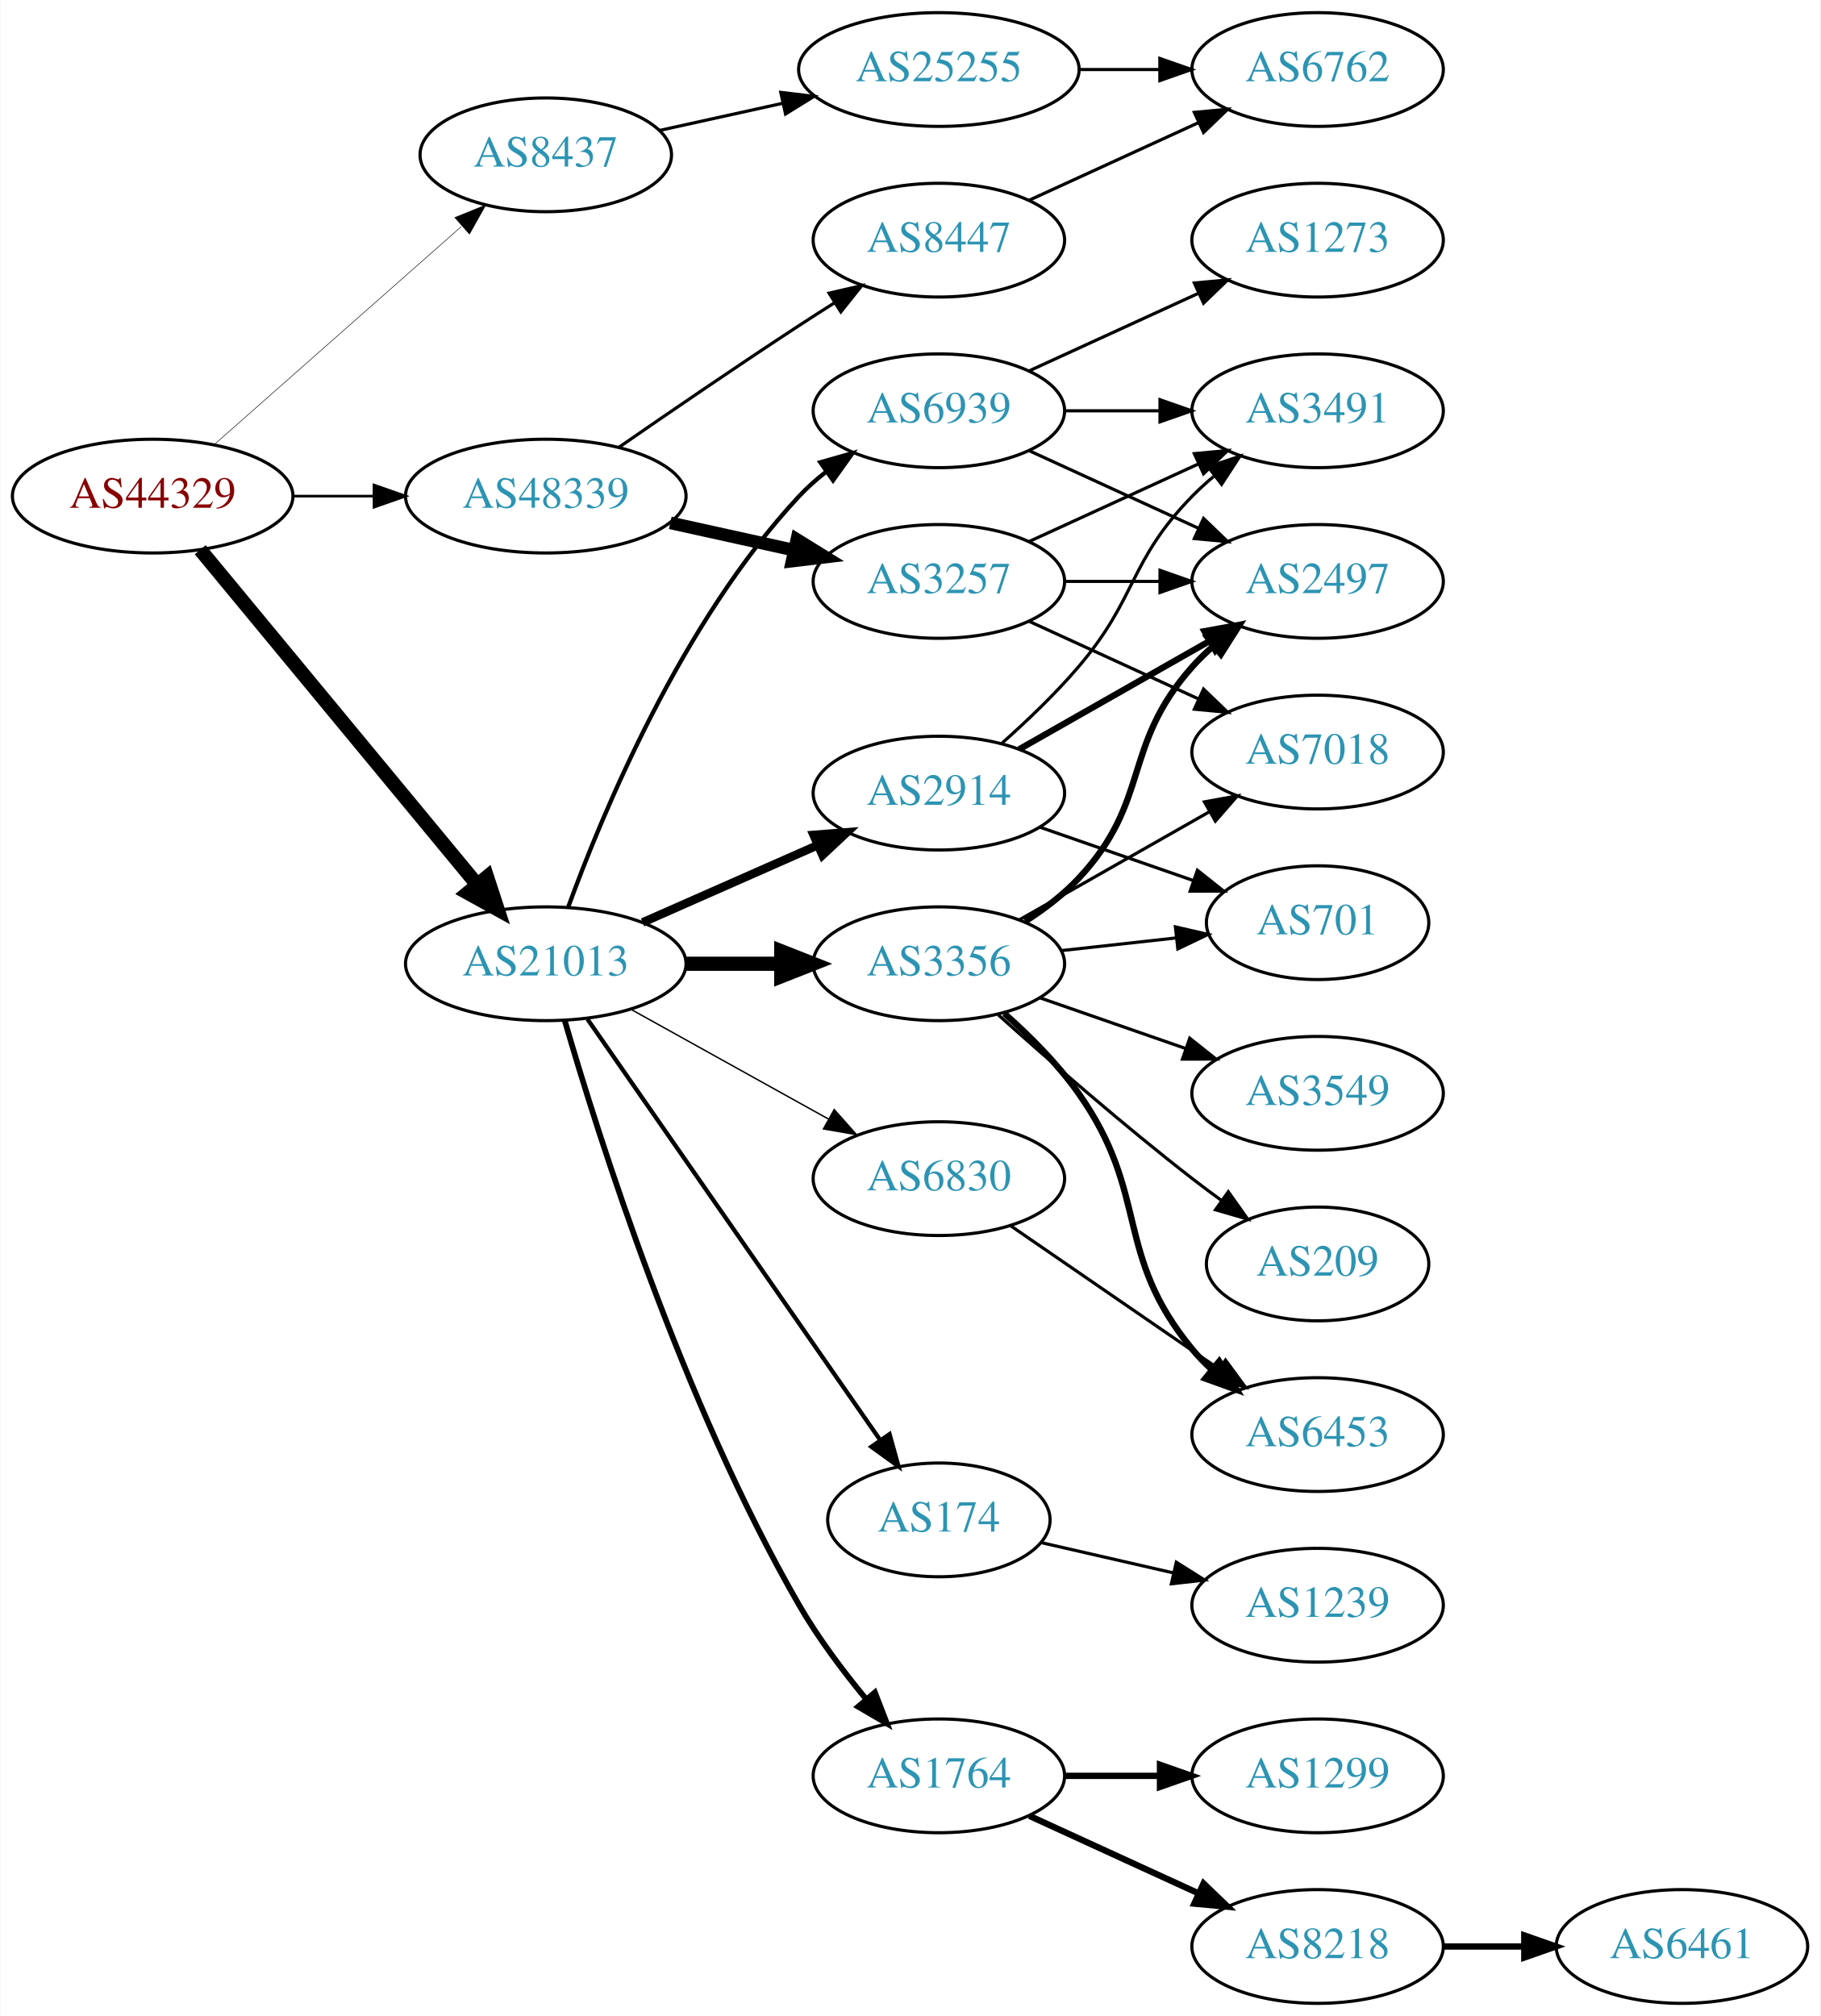
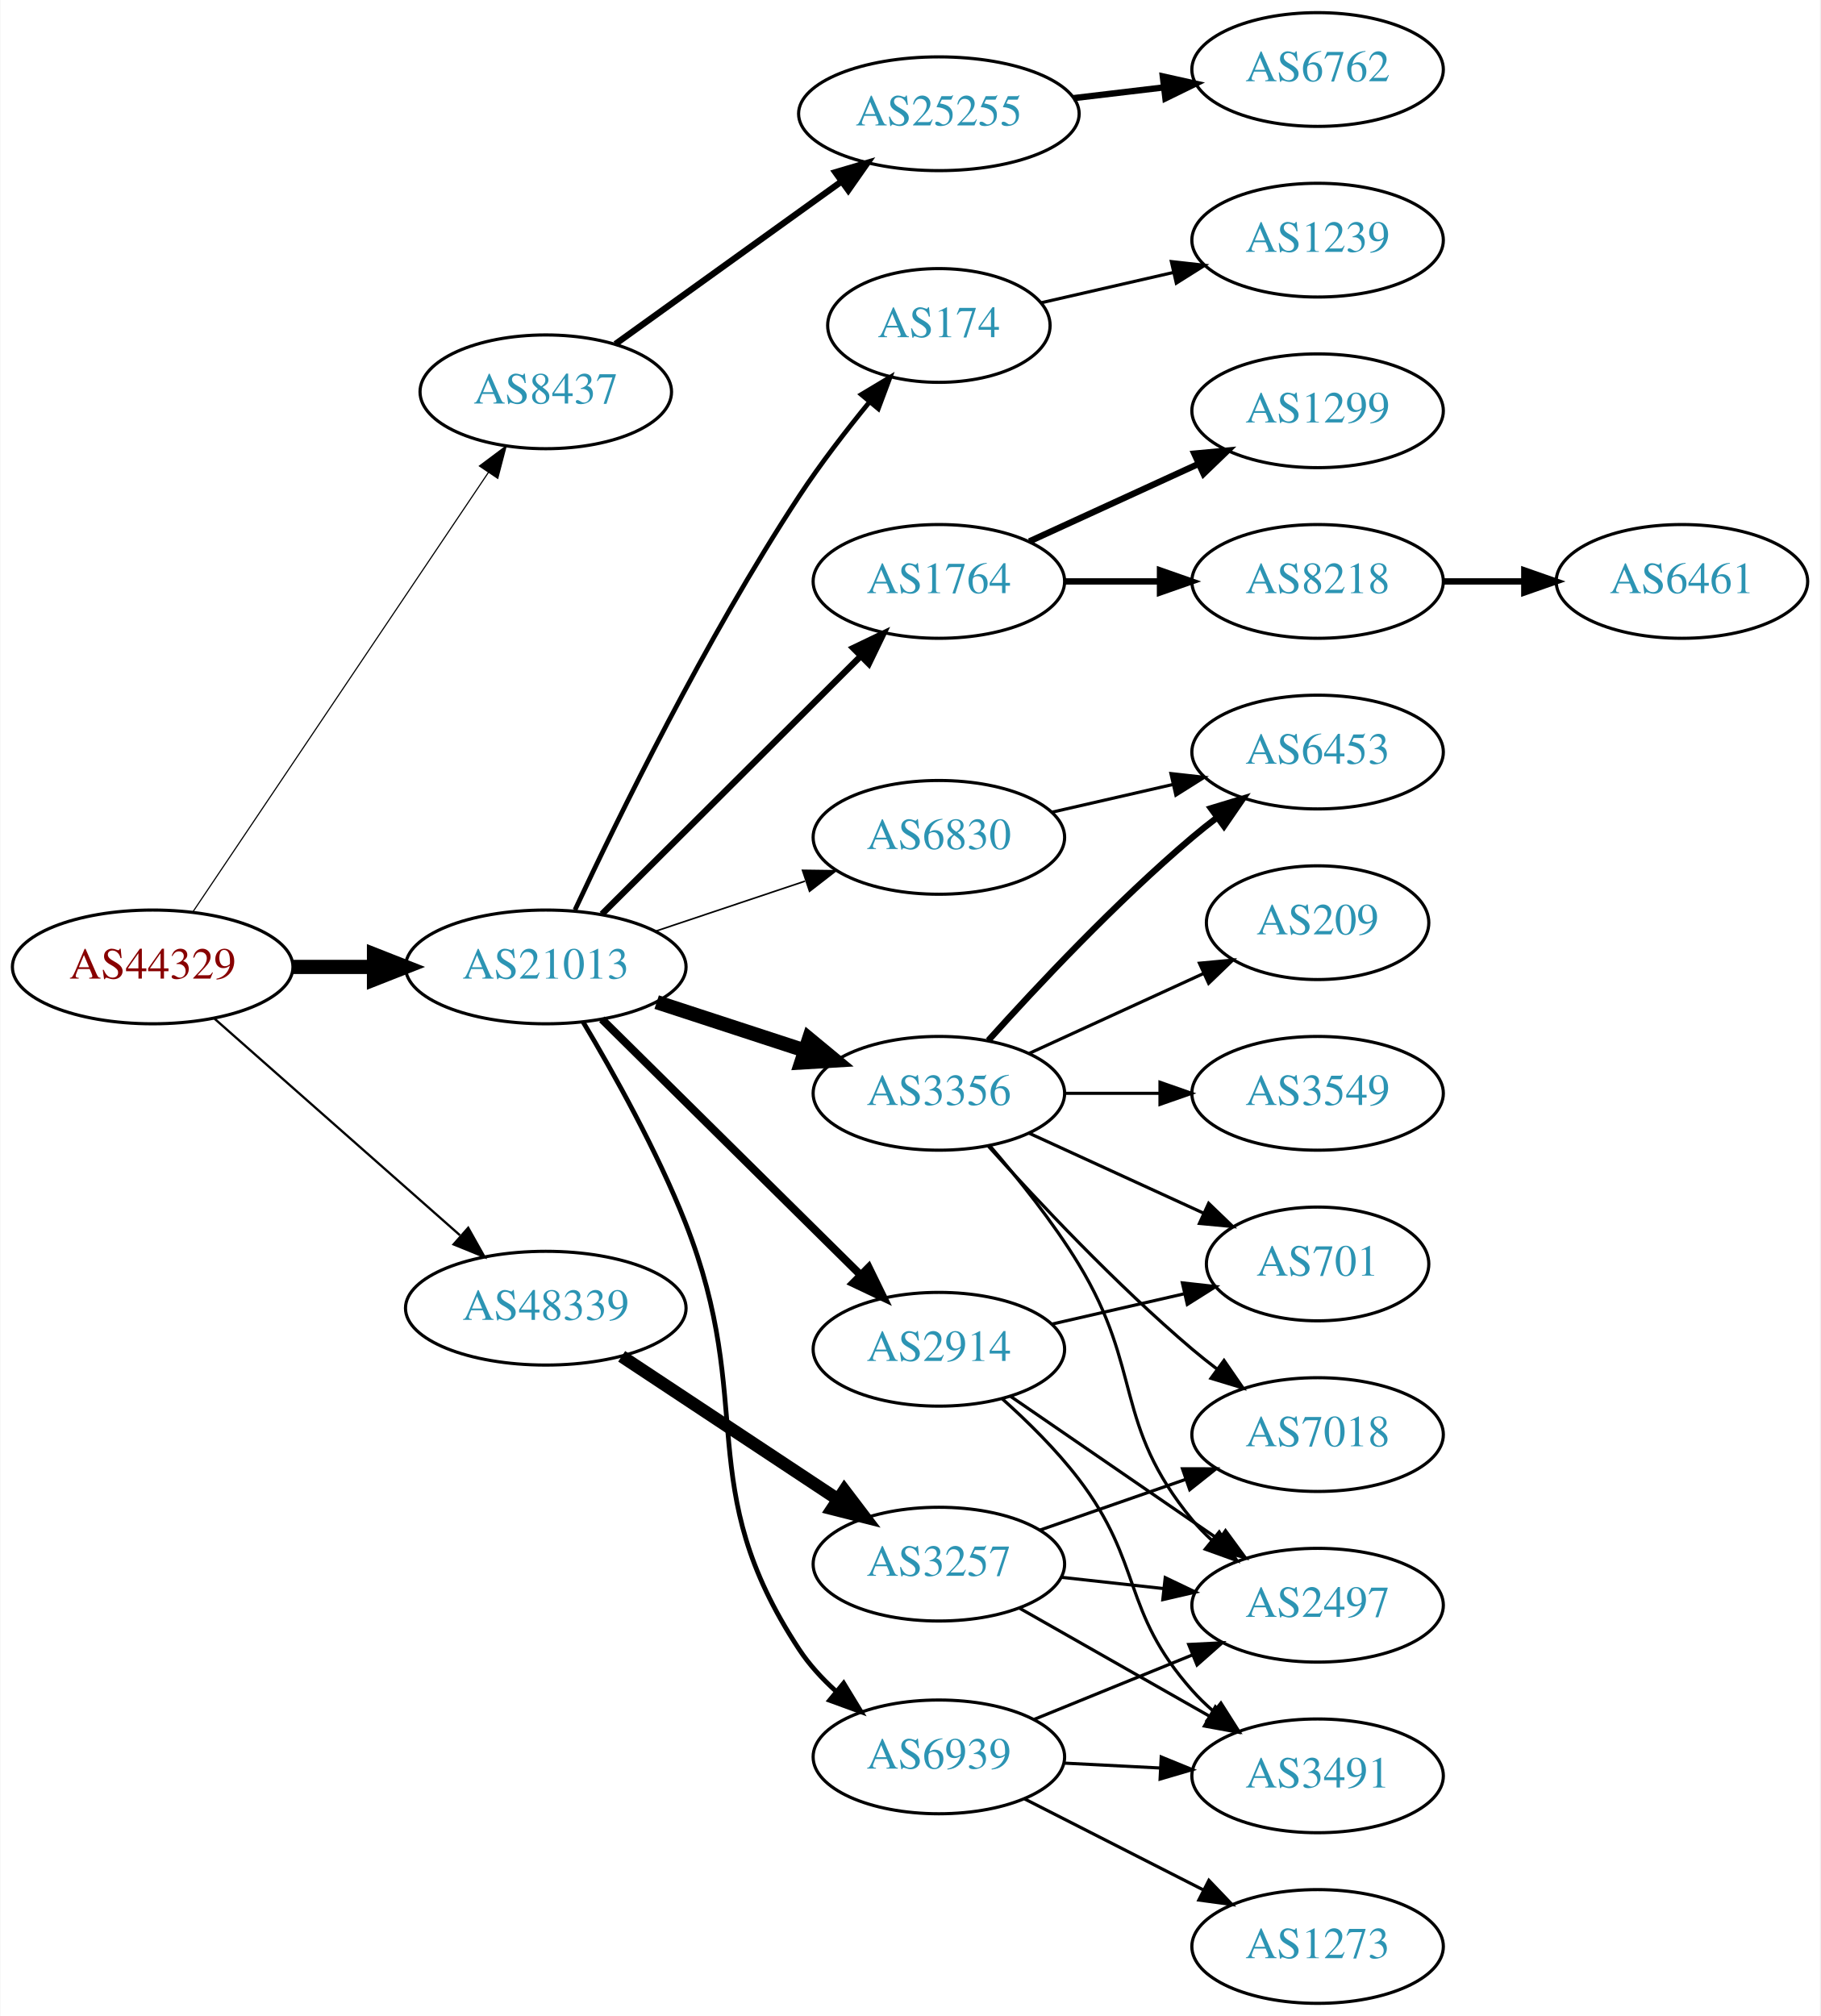
<svg xmlns="http://www.w3.org/2000/svg" xmlns:xlink="http://www.w3.org/1999/xlink" width="576pt" height="638pt" viewBox="0.00 0.00 575.76 638.00">
  <g id="graph0" class="graph" transform="scale(1 1) rotate(0) translate(4 634)">
    <polygon fill="white" stroke="none" points="-4,4 -4,-634 571.762,-634 571.762,4 -4,4" />
    <g id="node1" class="node">
      <g id="a_node1">
        <a xlink:href="/asn/44329" xlink:title="AS44329 ~ NTS Netzwerk Telekom Service AG [AT]">
-           <ellipse fill="#ffffff" stroke="black" cx="44.196" cy="-477" rx="44.393" ry="18" />
-           <text text-anchor="middle" x="44.196" y="-473.3" font-family="Times,serif" font-size="14.00" fill="#880000">AS44329</text>
+           <ellipse fill="#ffffff" stroke="black" cx="44.196" cy="-328" rx="44.393" ry="18" />
+           <text text-anchor="middle" x="44.196" y="-324.3" font-family="Times,serif" font-size="14.00" fill="#880000">AS44329</text>
        </a>
      </g>
    </g>
    <g id="node2" class="node">
      <g id="a_node2">
        <a xlink:href="/asn/8437" xlink:title="AS8437 ~ Hutchison Drei Austria GmbH [AT]">
-           <ellipse fill="#ffffff" stroke="black" cx="168.588" cy="-585" rx="39.794" ry="18" />
-           <text text-anchor="middle" x="168.588" y="-581.3" font-family="Times,serif" font-size="14.00" fill="#2c94b3">AS8437</text>
+           <ellipse fill="#ffffff" stroke="black" cx="168.588" cy="-510" rx="39.794" ry="18" />
+           <text text-anchor="middle" x="168.588" y="-506.3" font-family="Times,serif" font-size="14.00" fill="#2c94b3">AS8437</text>
        </a>
      </g>
    </g>
    <g id="edge1" class="edge">
-       <path fill="none" stroke="black" stroke-width="0.167" d="M63.785,-493.403C84.602,-511.772 118.478,-541.665 141.838,-562.278" />
-       <polygon fill="black" stroke="black" stroke-width="0.167" points="139.809,-565.156 149.623,-569.148 144.441,-559.907 139.809,-565.156" />
+       <path fill="none" stroke="black" stroke-width="0.36" d="M56.932,-345.451C78.645,-377.739 125.171,-446.925 150.427,-484.48" />
+       <polygon fill="black" stroke="black" stroke-width="0.36" points="147.582,-486.523 156.067,-492.868 153.391,-482.616 147.582,-486.523" />
    </g>
    <g id="node3" class="node">
      <g id="a_node3">
        <a xlink:href="/asn/21013" xlink:title="AS21013 ~ Wels, AT [AT]">
-           <ellipse fill="#ffffff" stroke="black" cx="168.588" cy="-329" rx="44.393" ry="18" />
-           <text text-anchor="middle" x="168.588" y="-325.3" font-family="Times,serif" font-size="14.00" fill="#2c94b3">AS21013</text>
+           <ellipse fill="#ffffff" stroke="black" cx="168.588" cy="-328" rx="44.393" ry="18" />
+           <text text-anchor="middle" x="168.588" y="-324.3" font-family="Times,serif" font-size="14.00" fill="#2c94b3">AS21013</text>
        </a>
      </g>
    </g>
    <g id="edge2" class="edge">
-       <path fill="none" stroke="black" stroke-width="4.5" d="M59.236,-460.023C80.701,-434.066 121.807,-384.36 146.756,-354.191" />
-       <polygon fill="black" stroke="black" stroke-width="4.5" points="149.996,-356.451 153.335,-346.235 143.928,-351.432 149.996,-356.451" />
+       <path fill="none" stroke="black" stroke-width="4.5" d="M88.692,-328C96.898,-328 105.569,-328 114.041,-328" />
+       <polygon fill="black" stroke="black" stroke-width="4.5" points="114.233,-331.938 124.233,-328 114.233,-324.063 114.233,-331.938" />
    </g>
    <g id="node4" class="node">
      <g id="a_node4">
        <a xlink:href="/asn/48339" xlink:title="AS48339 ~ Raiffeisen Rechenzentrum GmbH [AT]">
-           <ellipse fill="#ffffff" stroke="black" cx="168.588" cy="-477" rx="44.393" ry="18" />
-           <text text-anchor="middle" x="168.588" y="-473.3" font-family="Times,serif" font-size="14.00" fill="#2c94b3">AS48339</text>
+           <ellipse fill="#ffffff" stroke="black" cx="168.588" cy="-220" rx="44.393" ry="18" />
+           <text text-anchor="middle" x="168.588" y="-216.3" font-family="Times,serif" font-size="14.00" fill="#2c94b3">AS48339</text>
        </a>
      </g>
    </g>
    <g id="edge3" class="edge">
-       <path fill="none" stroke="black" stroke-width="0.833" d="M88.692,-477C96.898,-477 105.569,-477 114.041,-477" />
-       <polygon fill="black" stroke="black" stroke-width="0.833" points="114.233,-480.5 124.233,-477 114.233,-473.5 114.233,-480.5" />
+       <path fill="none" stroke="black" stroke-width="0.72" d="M63.785,-311.597C84.482,-293.333 118.089,-263.678 141.434,-243.079" />
+       <polygon fill="black" stroke="black" stroke-width="0.72" points="144.043,-245.444 149.226,-236.203 139.412,-240.195 144.043,-245.444" />
    </g>
    <g id="node5" class="node">
      <g id="a_node5">
        <a xlink:href="/asn/25255" xlink:title="AS25255 ~ ==&gt; TELE2 AUSTRIA &lt;== [AT]">
-           <ellipse fill="#ffffff" stroke="black" cx="292.98" cy="-612" rx="44.393" ry="18" />
-           <text text-anchor="middle" x="292.98" y="-608.3" font-family="Times,serif" font-size="14.00" fill="#2c94b3">AS25255</text>
+           <ellipse fill="#ffffff" stroke="black" cx="292.98" cy="-598" rx="44.393" ry="18" />
+           <text text-anchor="middle" x="292.98" y="-594.3" font-family="Times,serif" font-size="14.00" fill="#2c94b3">AS25255</text>
        </a>
      </g>
    </g>
    <g id="edge4" class="edge">
-       <path fill="none" stroke="black" d="M204.661,-592.737C216.7,-595.393 230.4,-598.415 243.321,-601.266" />
-       <polygon fill="black" stroke="black" points="242.951,-604.768 253.47,-603.505 244.459,-597.932 242.951,-604.768" />
+       <path fill="none" stroke="black" stroke-width="2" d="M190.628,-525.128C210.298,-539.271 239.878,-560.539 262.013,-576.453" />
+       <polygon fill="black" stroke="black" stroke-width="2" points="260.231,-579.483 270.393,-582.479 264.317,-573.799 260.231,-579.483" />
    </g>
    <g id="node7" class="node">
      <g id="a_node7">
-         <a xlink:href="/asn/1764" xlink:title="AS1764 ~ NEXTLAYER-AS [AT]">
-           <ellipse fill="#ffffff" stroke="black" cx="292.98" cy="-72" rx="39.794" ry="18" />
-           <text text-anchor="middle" x="292.98" y="-68.3" font-family="Times,serif" font-size="14.00" fill="#2c94b3">AS1764</text>
+         <a xlink:href="/asn/3356" xlink:title="AS3356 ~ Level 3 Parent, LLC [US]">
+           <ellipse fill="#ffffff" stroke="black" cx="292.98" cy="-288" rx="39.794" ry="18" />
+           <text text-anchor="middle" x="292.98" y="-284.3" font-family="Times,serif" font-size="14.00" fill="#2c94b3">AS3356</text>
        </a>
      </g>
    </g>
    <g id="edge6" class="edge">
-       <path fill="none" stroke="black" stroke-width="1.8" d="M174.574,-311.079C185.127,-274.667 211.822,-190.059 248.784,-126 254.756,-115.65 262.614,-105.186 269.988,-96.26" />
-       <polygon fill="black" stroke="black" stroke-width="1.8" points="272.74,-98.427 276.557,-88.543 267.41,-93.889 272.74,-98.427" />
+       <path fill="none" stroke="black" stroke-width="4.5" d="M203.681,-316.858C218.187,-312.117 235.239,-306.544 250.469,-301.567" />
+       <polygon fill="black" stroke="black" stroke-width="4.5" points="251.888,-305.245 260.17,-298.396 249.442,-297.76 251.888,-305.245" />
    </g>
    <g id="node8" class="node">
      <g id="a_node8">
-         <a xlink:href="/asn/3356" xlink:title="AS3356 ~ Level 3 Parent, LLC [US]">
-           <ellipse fill="#ffffff" stroke="black" cx="292.98" cy="-329" rx="39.794" ry="18" />
-           <text text-anchor="middle" x="292.98" y="-325.3" font-family="Times,serif" font-size="14.00" fill="#2c94b3">AS3356</text>
+         <a xlink:href="/asn/174" xlink:title="AS174 ~ Cogent Communications [US]">
+           <ellipse fill="#ffffff" stroke="black" cx="292.98" cy="-531" rx="35.194" ry="18" />
+           <text text-anchor="middle" x="292.98" y="-527.3" font-family="Times,serif" font-size="14.00" fill="#2c94b3">AS174</text>
        </a>
      </g>
    </g>
    <g id="edge7" class="edge">
-       <path fill="none" stroke="black" stroke-width="4.5" d="M213.084,-329C222.773,-329 233.11,-329 243.002,-329" />
-       <polygon fill="black" stroke="black" stroke-width="4.5" points="243.105,-332.938 253.105,-329 243.105,-325.063 243.105,-332.938" />
+       <path fill="none" stroke="black" stroke-width="1.5" d="M177.831,-346.041C191.214,-374.691 219.171,-431.96 248.784,-477 255.45,-487.138 263.585,-497.687 270.99,-506.743" />
+       <polygon fill="black" stroke="black" stroke-width="1.5" points="268.433,-509.142 277.522,-514.585 273.811,-504.662 268.433,-509.142" />
    </g>
    <g id="node9" class="node">
      <g id="a_node9">
-         <a xlink:href="/asn/174" xlink:title="AS174 ~ Cogent Communications [US]">
-           <ellipse fill="#ffffff" stroke="black" cx="292.98" cy="-153" rx="35.194" ry="18" />
-           <text text-anchor="middle" x="292.98" y="-149.3" font-family="Times,serif" font-size="14.00" fill="#2c94b3">AS174</text>
+         <a xlink:href="/asn/6830" xlink:title="AS6830 ~ LibertyGlobal [AT]">
+           <ellipse fill="#ffffff" stroke="black" cx="292.98" cy="-369" rx="39.794" ry="18" />
+           <text text-anchor="middle" x="292.98" y="-365.3" font-family="Times,serif" font-size="14.00" fill="#2c94b3">AS6830</text>
        </a>
      </g>
    </g>
    <g id="edge8" class="edge">
-       <path fill="none" stroke="black" stroke-width="1.35" d="M181.771,-311.481C203.51,-280.221 249.062,-214.716 274.265,-178.475" />
-       <polygon fill="black" stroke="black" stroke-width="1.35" points="277.371,-180.139 280.207,-169.931 271.624,-176.142 277.371,-180.139" />
+       <path fill="none" stroke="black" stroke-width="0.5" d="M203.356,-339.312C217.983,-344.212 235.246,-349.994 250.631,-355.148" />
+       <polygon fill="black" stroke="black" stroke-width="0.5" points="249.83,-358.571 260.424,-358.429 252.054,-351.934 249.83,-358.571" />
    </g>
    <g id="node10" class="node">
      <g id="a_node10">
        <a xlink:href="/asn/2914" xlink:title="AS2914 ~ NTT America, Inc. [US]">
-           <ellipse fill="#ffffff" stroke="black" cx="292.98" cy="-383" rx="39.794" ry="18" />
-           <text text-anchor="middle" x="292.98" y="-379.3" font-family="Times,serif" font-size="14.00" fill="#2c94b3">AS2914</text>
+           <ellipse fill="#ffffff" stroke="black" cx="292.98" cy="-207" rx="39.794" ry="18" />
+           <text text-anchor="middle" x="292.98" y="-203.3" font-family="Times,serif" font-size="14.00" fill="#2c94b3">AS2914</text>
        </a>
      </g>
    </g>
    <g id="edge9" class="edge">
-       <path fill="none" stroke="black" stroke-width="2.7" d="M199.216,-342.072C215.81,-349.393 236.67,-358.597 254.403,-366.421" />
-       <polygon fill="black" stroke="black" stroke-width="2.7" points="253.325,-369.77 263.887,-370.605 256.151,-363.366 253.325,-369.77" />
+       <path fill="none" stroke="black" stroke-width="2.5" d="M186.35,-311.429C207.499,-290.521 244.01,-254.425 268.079,-230.629" />
+       <polygon fill="black" stroke="black" stroke-width="2.5" points="270.771,-232.89 275.421,-223.371 265.849,-227.912 270.771,-232.89" />
    </g>
    <g id="node11" class="node">
      <g id="a_node11">
-         <a xlink:href="/asn/6830" xlink:title="AS6830 ~ LibertyGlobal [AT]">
-           <ellipse fill="#ffffff" stroke="black" cx="292.98" cy="-261" rx="39.794" ry="18" />
-           <text text-anchor="middle" x="292.98" y="-257.3" font-family="Times,serif" font-size="14.00" fill="#2c94b3">AS6830</text>
+         <a xlink:href="/asn/1764" xlink:title="AS1764 ~ NEXTLAYER-AS [AT]">
+           <ellipse fill="#ffffff" stroke="black" cx="292.98" cy="-450" rx="39.794" ry="18" />
+           <text text-anchor="middle" x="292.98" y="-446.3" font-family="Times,serif" font-size="14.00" fill="#2c94b3">AS1764</text>
        </a>
      </g>
    </g>
    <g id="edge10" class="edge">
-       <path fill="none" stroke="black" stroke-width="0.45" d="M195.544,-314.579C213.717,-304.482 238.18,-290.891 257.919,-279.924" />
-       <polygon fill="black" stroke="black" stroke-width="0.45" points="259.857,-282.851 266.899,-274.935 256.457,-276.732 259.857,-282.851" />
+       <path fill="none" stroke="black" stroke-width="2" d="M186.35,-344.708C207.499,-365.789 244.01,-402.183 268.079,-426.175" />
+       <polygon fill="black" stroke="black" stroke-width="2" points="265.868,-428.913 275.421,-433.494 270.81,-423.955 265.868,-428.913" />
    </g>
    <g id="node12" class="node">
      <g id="a_node12">
        <a xlink:href="/asn/6939" xlink:title="AS6939 ~ Hurricane Electric LLC [US]">
-           <ellipse fill="#ffffff" stroke="black" cx="292.98" cy="-504" rx="39.794" ry="18" />
-           <text text-anchor="middle" x="292.98" y="-500.3" font-family="Times,serif" font-size="14.00" fill="#2c94b3">AS6939</text>
+           <ellipse fill="#ffffff" stroke="black" cx="292.98" cy="-78" rx="39.794" ry="18" />
+           <text text-anchor="middle" x="292.98" y="-74.3" font-family="Times,serif" font-size="14.00" fill="#2c94b3">AS6939</text>
        </a>
      </g>
    </g>
    <g id="edge11" class="edge">
-       <path fill="none" stroke="black" stroke-width="1.35" d="M175.636,-346.783C186.465,-376.57 211.569,-437.191 248.784,-477 251.351,-479.746 254.256,-482.324 257.317,-484.714" />
-       <polygon fill="black" stroke="black" stroke-width="1.35" points="255.464,-487.691 265.654,-490.591 259.496,-481.969 255.464,-487.691" />
+       <path fill="none" stroke="black" stroke-width="1.5" d="M180.412,-310.546C189.984,-294.509 203.789,-269.835 212.784,-247 235.544,-189.224 214.635,-163.864 248.784,-112 251.933,-107.217 255.979,-102.809 260.328,-98.862" />
+       <polygon fill="black" stroke="black" stroke-width="1.5" points="262.846,-101.324 268.356,-92.275 258.405,-95.912 262.846,-101.324" />
    </g>
    <g id="node24" class="node">
      <g id="a_node24">
        <a xlink:href="/asn/3257" xlink:title="AS3257 ~ GTT [DE]">
-           <ellipse fill="#ffffff" stroke="black" cx="292.98" cy="-450" rx="39.794" ry="18" />
-           <text text-anchor="middle" x="292.98" y="-446.3" font-family="Times,serif" font-size="14.00" fill="#2c94b3">AS3257</text>
+           <ellipse fill="#ffffff" stroke="black" cx="292.98" cy="-139" rx="39.794" ry="18" />
+           <text text-anchor="middle" x="292.98" y="-135.3" font-family="Times,serif" font-size="14.00" fill="#2c94b3">AS3257</text>
        </a>
      </g>
    </g>
    <g id="edge26" class="edge">
-       <path fill="none" stroke="black" stroke-width="4" d="M207.978,-468.531C220.369,-465.798 234.216,-462.743 247.036,-459.915" />
-       <polygon fill="black" stroke="black" stroke-width="4" points="248.04,-463.278 257.051,-457.705 246.532,-456.442 248.04,-463.278" />
-     </g>
-     <g id="node25" class="node">
-       <g id="a_node25">
-         <a xlink:href="/asn/8447" xlink:title="AS8447 ~ A1 Telekom Austria AG [AT]">
-           <ellipse fill="#ffffff" stroke="black" cx="292.98" cy="-558" rx="39.794" ry="18" />
-           <text text-anchor="middle" x="292.98" y="-554.3" font-family="Times,serif" font-size="14.00" fill="#2c94b3">AS8447</text>
-         </a>
-       </g>
-     </g>
-     <g id="edge27" class="edge">
-       <path fill="none" stroke="black" d="M191.619,-492.367C207.421,-503.305 229.278,-518.261 248.784,-531 252.366,-533.339 256.137,-535.759 259.897,-538.144" />
-       <polygon fill="black" stroke="black" points="258.23,-541.231 268.558,-543.596 261.959,-535.307 258.23,-541.231" />
+       <path fill="none" stroke="black" stroke-width="4" d="M192.609,-204.765C211.963,-191.956 239.798,-173.534 261.088,-159.445" />
+       <polygon fill="black" stroke="black" stroke-width="4" points="263.069,-162.331 269.476,-153.893 259.205,-156.494 263.069,-162.331" />
    </g>
    <g id="node6" class="node">
      <g id="a_node6">
        <a xlink:href="/asn/6762" xlink:title="AS6762 ~ TELECOM ITALIA SPARKLE S.p.A. [IT]">
          <ellipse fill="#ffffff" stroke="black" cx="412.823" cy="-612" rx="39.794" ry="18" />
          <text text-anchor="middle" x="412.823" y="-608.3" font-family="Times,serif" font-size="14.00" fill="#2c94b3">AS6762</text>
        </a>
      </g>
    </g>
    <g id="edge5" class="edge">
-       <path fill="none" stroke="black" d="M337.191,-612C345.504,-612 354.267,-612 362.749,-612" />
-       <polygon fill="black" stroke="black" points="362.908,-615.5 372.908,-612 362.908,-608.5 362.908,-615.5" />
+       <path fill="none" stroke="black" stroke-width="2" d="M335.527,-602.936C344.773,-604.034 354.646,-605.207 364.118,-606.332" />
+       <polygon fill="black" stroke="black" stroke-width="2" points="363.846,-609.825 374.189,-607.529 364.672,-602.874 363.846,-609.825" />
    </g>
    <g id="node13" class="node">
      <g id="a_node13">
-         <a xlink:href="/asn/1299" xlink:title="AS1299 ~ Telia Carrier [EU]">
-           <ellipse fill="#ffffff" stroke="black" cx="412.823" cy="-72" rx="39.794" ry="18" />
-           <text text-anchor="middle" x="412.823" y="-68.3" font-family="Times,serif" font-size="14.00" fill="#2c94b3">AS1299</text>
-         </a>
-       </g>
-     </g>
-     <g id="edge12" class="edge">
-       <path fill="none" stroke="black" stroke-width="2" d="M332.893,-72C342.446,-72 352.796,-72 362.759,-72" />
-       <polygon fill="black" stroke="black" stroke-width="2" points="362.951,-75.5 372.951,-72 362.951,-68.5 362.951,-75.5" />
-     </g>
-     <g id="node14" class="node">
-       <g id="a_node14">
-         <a xlink:href="/asn/8218" xlink:title="AS8218 ~ legacy Neotelecoms [FR]">
-           <ellipse fill="#ffffff" stroke="black" cx="412.823" cy="-18" rx="39.794" ry="18" />
-           <text text-anchor="middle" x="412.823" y="-14.3" font-family="Times,serif" font-size="14.00" fill="#2c94b3">AS8218</text>
-         </a>
-       </g>
-     </g>
-     <g id="edge13" class="edge">
-       <path fill="none" stroke="black" stroke-width="2" d="M321.609,-59.339C337.566,-52.027 357.837,-42.739 375.119,-34.819" />
-       <polygon fill="black" stroke="black" stroke-width="2" points="376.734,-37.929 384.367,-30.581 373.818,-31.565 376.734,-37.929" />
-     </g>
-     <g id="node17" class="node">
-       <g id="a_node17">
-         <a xlink:href="/asn/2497" xlink:title="AS2497 ~ Internet Initiative Japan Inc. [JP]">
-           <ellipse fill="#ffffff" stroke="black" cx="412.823" cy="-450" rx="39.794" ry="18" />
-           <text text-anchor="middle" x="412.823" y="-446.3" font-family="Times,serif" font-size="14.00" fill="#2c94b3">AS2497</text>
-         </a>
-       </g>
-     </g>
-     <g id="edge16" class="edge">
-       <path fill="none" stroke="black" stroke-width="2" d="M320.3,-342.415C326.309,-346.263 332.34,-350.836 337.176,-356 360.283,-380.674 350.709,-397.743 373.176,-423 375.165,-425.236 377.375,-427.384 379.7,-429.423" />
-       <polygon fill="black" stroke="black" stroke-width="2" points="377.892,-432.455 387.908,-435.91 382.233,-426.964 377.892,-432.455" />
-     </g>
-     <g id="node18" class="node">
-       <g id="a_node18">
-         <a xlink:href="/asn/6453" xlink:title="AS6453 ~ TATA COMMUNICATIONS (AMERICA) INC [US]">
-           <ellipse fill="#ffffff" stroke="black" cx="412.823" cy="-180" rx="39.794" ry="18" />
-           <text text-anchor="middle" x="412.823" y="-176.3" font-family="Times,serif" font-size="14.00" fill="#2c94b3">AS6453</text>
-         </a>
-       </g>
-     </g>
-     <g id="edge17" class="edge">
-       <path fill="none" stroke="black" stroke-width="2" d="M313.703,-313.27C321.718,-306.167 330.616,-297.291 337.176,-288 359.901,-255.819 348.112,-237.394 373.176,-207 375.032,-204.75 377.119,-202.604 379.338,-200.576" />
-       <polygon fill="black" stroke="black" stroke-width="2" points="381.686,-203.177 387.242,-194.156 377.273,-197.744 381.686,-203.177" />
-     </g>
-     <g id="node19" class="node">
-       <g id="a_node19">
        <a xlink:href="/asn/3549" xlink:title="AS3549 ~ Level 3 Parent, LLC [US]">
          <ellipse fill="#ffffff" stroke="black" cx="412.823" cy="-288" rx="39.794" ry="18" />
          <text text-anchor="middle" x="412.823" y="-284.3" font-family="Times,serif" font-size="14.00" fill="#2c94b3">AS3549</text>
        </a>
      </g>
    </g>
+     <g id="edge12" class="edge">
+       <path fill="none" stroke="black" d="M332.893,-288C342.446,-288 352.796,-288 362.759,-288" />
+       <polygon fill="black" stroke="black" points="362.951,-291.5 372.951,-288 362.951,-284.5 362.951,-291.5" />
+     </g>
+     <g id="node14" class="node">
+       <g id="a_node14">
+         <a xlink:href="/asn/701" xlink:title="AS701 ~ UUNET [US]">
+           <ellipse fill="#ffffff" stroke="black" cx="412.823" cy="-234" rx="35.194" ry="18" />
+           <text text-anchor="middle" x="412.823" y="-230.3" font-family="Times,serif" font-size="14.00" fill="#2c94b3">AS701</text>
+         </a>
+       </g>
+     </g>
+     <g id="edge13" class="edge">
+       <path fill="none" stroke="black" d="M321.609,-275.339C338.025,-267.817 359.007,-258.202 376.604,-250.139" />
+       <polygon fill="black" stroke="black" points="378.348,-253.189 385.981,-245.842 375.432,-246.826 378.348,-253.189" />
+     </g>
+     <g id="node15" class="node">
+       <g id="a_node15">
+         <a xlink:href="/asn/6453" xlink:title="AS6453 ~ TATA COMMUNICATIONS (AMERICA) INC [US]">
+           <ellipse fill="#ffffff" stroke="black" cx="412.823" cy="-396" rx="39.794" ry="18" />
+           <text text-anchor="middle" x="412.823" y="-392.3" font-family="Times,serif" font-size="14.00" fill="#2c94b3">AS6453</text>
+         </a>
+       </g>
+     </g>
+     <g id="edge14" class="edge">
+       <path fill="none" stroke="black" stroke-width="2" d="M308.626,-304.725C323.927,-321.765 349.025,-348.523 373.176,-369 375.674,-371.117 378.334,-373.232 381.045,-375.293" />
+       <polygon fill="black" stroke="black" stroke-width="2" points="379.082,-378.194 389.222,-381.266 383.212,-372.541 379.082,-378.194" />
+     </g>
+     <g id="node16" class="node">
+       <g id="a_node16">
+         <a xlink:href="/asn/2497" xlink:title="AS2497 ~ Internet Initiative Japan Inc. [JP]">
+           <ellipse fill="#ffffff" stroke="black" cx="412.823" cy="-126" rx="39.794" ry="18" />
+           <text text-anchor="middle" x="412.823" y="-122.3" font-family="Times,serif" font-size="14.00" fill="#2c94b3">AS2497</text>
+         </a>
+       </g>
+     </g>
+     <g id="edge15" class="edge">
+       <path fill="none" stroke="black" d="M309.178,-271.323C318.054,-261.051 329.066,-247.334 337.176,-234 357.649,-200.342 348.112,-183.394 373.176,-153 375.032,-150.75 377.119,-148.604 379.338,-146.576" />
+       <polygon fill="black" stroke="black" points="381.686,-149.177 387.242,-140.156 377.273,-143.744 381.686,-149.177" />
+     </g>
+     <g id="node17" class="node">
+       <g id="a_node17">
+         <a xlink:href="/asn/209" xlink:title="AS209 ~ CenturyLink Communications, LLC [US]">
+           <ellipse fill="#ffffff" stroke="black" cx="412.823" cy="-342" rx="35.194" ry="18" />
+           <text text-anchor="middle" x="412.823" y="-338.3" font-family="Times,serif" font-size="14.00" fill="#2c94b3">AS209</text>
+         </a>
+       </g>
+     </g>
+     <g id="edge16" class="edge">
+       <path fill="none" stroke="black" d="M321.609,-300.661C338.025,-308.183 359.007,-317.798 376.604,-325.861" />
+       <polygon fill="black" stroke="black" points="375.432,-329.174 385.981,-330.158 378.348,-322.811 375.432,-329.174" />
+     </g>
+     <g id="node18" class="node">
+       <g id="a_node18">
+         <a xlink:href="/asn/7018" xlink:title="AS7018 ~ AT&amp;T Services, Inc. [US]">
+           <ellipse fill="#ffffff" stroke="black" cx="412.823" cy="-180" rx="39.794" ry="18" />
+           <text text-anchor="middle" x="412.823" y="-176.3" font-family="Times,serif" font-size="14.00" fill="#2c94b3">AS7018</text>
+         </a>
+       </g>
+     </g>
+     <g id="edge17" class="edge">
+       <path fill="none" stroke="black" d="M308.626,-271.275C323.927,-254.235 349.025,-227.477 373.176,-207 375.674,-204.883 378.334,-202.768 381.045,-200.707" />
+       <polygon fill="black" stroke="black" points="383.212,-203.459 389.222,-194.734 379.082,-197.806 383.212,-203.459" />
+     </g>
+     <g id="node19" class="node">
+       <g id="a_node19">
+         <a xlink:href="/asn/1239" xlink:title="AS1239 ~ Sprint [US]">
+           <ellipse fill="#ffffff" stroke="black" cx="412.823" cy="-558" rx="39.794" ry="18" />
+           <text text-anchor="middle" x="412.823" y="-554.3" font-family="Times,serif" font-size="14.00" fill="#2c94b3">AS1239</text>
+         </a>
+       </g>
+     </g>
    <g id="edge18" class="edge">
-       <path fill="none" stroke="black" d="M324.942,-318.228C339.039,-313.323 355.915,-307.452 371.029,-302.193" />
-       <polygon fill="black" stroke="black" points="372.364,-305.434 380.659,-298.843 370.064,-298.823 372.364,-305.434" />
+       <path fill="none" stroke="black" d="M325.251,-538.165C338.09,-541.106 353.195,-544.567 367.162,-547.767" />
+       <polygon fill="black" stroke="black" points="366.553,-551.219 377.083,-550.04 368.117,-544.395 366.553,-551.219" />
+     </g>
+     <g id="edge19" class="edge">
+       <path fill="none" stroke="black" d="M328.7,-376.955C340.7,-379.704 354.32,-382.825 367.013,-385.733" />
+       <polygon fill="black" stroke="black" points="366.415,-389.187 376.945,-388.009 367.979,-382.364 366.415,-389.187" />
+     </g>
+     <g id="edge24" class="edge">
+       <path fill="none" stroke="black" d="M328.7,-214.955C341.792,-217.955 356.814,-221.396 370.455,-224.522" />
+       <polygon fill="black" stroke="black" points="370.033,-228.016 380.562,-226.838 371.597,-221.193 370.033,-228.016" />
+     </g>
+     <g id="edge23" class="edge">
+       <path fill="none" stroke="black" d="M315.595,-192.143C334.083,-179.435 360.897,-161.005 381.526,-146.825" />
+       <polygon fill="black" stroke="black" points="383.688,-149.586 389.947,-141.037 379.723,-143.817 383.688,-149.586" />
+     </g>
+     <g id="node22" class="node">
+       <g id="a_node22">
+         <a xlink:href="/asn/3491" xlink:title="AS3491 ~ PCCW Global, Inc. [US]">
+           <ellipse fill="#ffffff" stroke="black" cx="412.823" cy="-72" rx="39.794" ry="18" />
+           <text text-anchor="middle" x="412.823" y="-68.3" font-family="Times,serif" font-size="14.00" fill="#2c94b3">AS3491</text>
+         </a>
+       </g>
+     </g>
+     <g id="edge22" class="edge">
+       <path fill="none" stroke="black" d="M312.935,-191.412C321.001,-184.201 330.147,-175.203 337.176,-166 357.695,-139.135 350.709,-124.257 373.176,-99 375.165,-96.764 377.375,-94.616 379.7,-92.577" />
+       <polygon fill="black" stroke="black" points="382.233,-95.037 387.908,-86.09 377.892,-89.545 382.233,-95.037" />
    </g>
    <g id="node20" class="node">
      <g id="a_node20">
-         <a xlink:href="/asn/701" xlink:title="AS701 ~ UUNET [US]">
-           <ellipse fill="#ffffff" stroke="black" cx="412.823" cy="-342" rx="35.194" ry="18" />
-           <text text-anchor="middle" x="412.823" y="-338.3" font-family="Times,serif" font-size="14.00" fill="#2c94b3">AS701</text>
-         </a>
-       </g>
-     </g>
-     <g id="edge19" class="edge">
-       <path fill="none" stroke="black" d="M331.591,-333.149C343.156,-334.425 355.988,-335.84 367.936,-337.159" />
-       <polygon fill="black" stroke="black" points="367.83,-340.668 378.154,-338.286 368.598,-333.71 367.83,-340.668" />
+         <a xlink:href="/asn/1299" xlink:title="AS1299 ~ Telia Carrier [EU]">
+           <ellipse fill="#ffffff" stroke="black" cx="412.823" cy="-504" rx="39.794" ry="18" />
+           <text text-anchor="middle" x="412.823" y="-500.3" font-family="Times,serif" font-size="14.00" fill="#2c94b3">AS1299</text>
+         </a>
+       </g>
+     </g>
+     <g id="edge20" class="edge">
+       <path fill="none" stroke="black" stroke-width="2" d="M321.609,-462.661C337.566,-469.973 357.837,-479.261 375.119,-487.181" />
+       <polygon fill="black" stroke="black" stroke-width="2" points="373.818,-490.435 384.367,-491.419 376.734,-484.071 373.818,-490.435" />
    </g>
    <g id="node21" class="node">
      <g id="a_node21">
-         <a xlink:href="/asn/209" xlink:title="AS209 ~ CenturyLink Communications, LLC [US]">
-           <ellipse fill="#ffffff" stroke="black" cx="412.823" cy="-234" rx="35.194" ry="18" />
-           <text text-anchor="middle" x="412.823" y="-230.3" font-family="Times,serif" font-size="14.00" fill="#2c94b3">AS209</text>
-         </a>
-       </g>
-     </g>
-     <g id="edge20" class="edge">
-       <path fill="none" stroke="black" d="M311.795,-312.809C327.571,-298.689 351.41,-277.881 373.176,-261 376.131,-258.708 379.262,-256.375 382.413,-254.087" />
-       <polygon fill="black" stroke="black" points="384.569,-256.848 390.689,-248.199 380.511,-251.144 384.569,-256.848" />
-     </g>
-     <g id="node22" class="node">
-       <g id="a_node22">
-         <a xlink:href="/asn/7018" xlink:title="AS7018 ~ AT&amp;T Services, Inc. [US]">
-           <ellipse fill="#ffffff" stroke="black" cx="412.823" cy="-396" rx="39.794" ry="18" />
-           <text text-anchor="middle" x="412.823" y="-392.3" font-family="Times,serif" font-size="14.00" fill="#2c94b3">AS7018</text>
+         <a xlink:href="/asn/8218" xlink:title="AS8218 ~ legacy Neotelecoms [FR]">
+           <ellipse fill="#ffffff" stroke="black" cx="412.823" cy="-450" rx="39.794" ry="18" />
+           <text text-anchor="middle" x="412.823" y="-446.3" font-family="Times,serif" font-size="14.00" fill="#2c94b3">AS8218</text>
        </a>
      </g>
    </g>
    <g id="edge21" class="edge">
-       <path fill="none" stroke="black" d="M318.397,-342.882C335.857,-352.809 359.558,-366.284 378.718,-377.178" />
-       <polygon fill="black" stroke="black" points="377.014,-380.235 387.437,-382.135 380.474,-374.15 377.014,-380.235" />
-     </g>
-     <g id="node16" class="node">
-       <g id="a_node16">
-         <a xlink:href="/asn/1239" xlink:title="AS1239 ~ Sprint [US]">
-           <ellipse fill="#ffffff" stroke="black" cx="412.823" cy="-126" rx="39.794" ry="18" />
-           <text text-anchor="middle" x="412.823" y="-122.3" font-family="Times,serif" font-size="14.00" fill="#2c94b3">AS1239</text>
-         </a>
-       </g>
-     </g>
-     <g id="edge15" class="edge">
-       <path fill="none" stroke="black" d="M325.251,-145.835C338.09,-142.894 353.195,-139.433 367.162,-136.233" />
-       <polygon fill="black" stroke="black" points="368.117,-139.605 377.083,-133.96 366.553,-132.781 368.117,-139.605" />
-     </g>
-     <g id="edge22" class="edge">
-       <path fill="none" stroke="black" stroke-width="2" d="M318.397,-396.882C335.857,-406.809 359.558,-420.284 378.718,-431.178" />
-       <polygon fill="black" stroke="black" stroke-width="2" points="377.014,-434.235 387.437,-436.135 380.474,-428.15 377.014,-434.235" />
-     </g>
-     <g id="edge24" class="edge">
-       <path fill="none" stroke="black" d="M324.942,-372.228C339.851,-367.041 357.868,-360.772 373.622,-355.291" />
-       <polygon fill="black" stroke="black" points="374.795,-358.589 383.09,-351.997 372.495,-351.977 374.795,-358.589" />
+       <path fill="none" stroke="black" stroke-width="2" d="M332.893,-450C342.446,-450 352.796,-450 362.759,-450" />
+       <polygon fill="black" stroke="black" stroke-width="2" points="362.951,-453.5 372.951,-450 362.951,-446.5 362.951,-453.5" />
+     </g>
+     <g id="edge31" class="edge">
+       <path fill="none" stroke="black" d="M323.11,-89.865C338.265,-96.038 356.989,-103.665 373.324,-110.318" />
+       <polygon fill="black" stroke="black" points="372.038,-113.574 382.62,-114.105 374.679,-107.091 372.038,-113.574" />
+     </g>
+     <g id="edge30" class="edge">
+       <path fill="none" stroke="black" d="M332.566,-76.035C342.333,-75.538 352.949,-74.998 363.144,-74.478" />
+       <polygon fill="black" stroke="black" points="363.341,-77.973 373.15,-73.969 362.985,-70.982 363.341,-77.973" />
+     </g>
+     <g id="node25" class="node">
+       <g id="a_node25">
+         <a xlink:href="/asn/1273" xlink:title="AS1273 ~ Vodafone Group PLC [EU]">
+           <ellipse fill="#ffffff" stroke="black" cx="412.823" cy="-18" rx="39.794" ry="18" />
+           <text text-anchor="middle" x="412.823" y="-14.3" font-family="Times,serif" font-size="14.00" fill="#2c94b3">AS1273</text>
+         </a>
+       </g>
+     </g>
+     <g id="edge32" class="edge">
+       <path fill="none" stroke="black" d="M320.133,-64.684C336.763,-56.217 358.499,-45.15 376.634,-35.917" />
+       <polygon fill="black" stroke="black" points="378.42,-38.935 385.743,-31.279 375.243,-32.697 378.42,-38.935" />
    </g>
    <g id="node23" class="node">
      <g id="a_node23">
-         <a xlink:href="/asn/3491" xlink:title="AS3491 ~ PCCW Global, Inc. [US]">
-           <ellipse fill="#ffffff" stroke="black" cx="412.823" cy="-504" rx="39.794" ry="18" />
-           <text text-anchor="middle" x="412.823" y="-500.3" font-family="Times,serif" font-size="14.00" fill="#2c94b3">AS3491</text>
-         </a>
-       </g>
-     </g>
-     <g id="edge23" class="edge">
-       <path fill="none" stroke="black" d="M312.987,-398.842C320.882,-405.855 329.883,-414.444 337.176,-423 355.888,-444.951 353.004,-456.383 373.176,-477 375.269,-479.139 377.553,-481.218 379.929,-483.21" />
-       <polygon fill="black" stroke="black" points="378.173,-486.275 388.229,-489.611 382.448,-480.732 378.173,-486.275" />
+         <a xlink:href="/asn/6461" xlink:title="AS6461 ~ Zayo Bandwidth [US]">
+           <ellipse fill="#ffffff" stroke="black" cx="528.116" cy="-450" rx="39.794" ry="18" />
+           <text text-anchor="middle" x="528.116" y="-446.3" font-family="Times,serif" font-size="14.00" fill="#2c94b3">AS6461</text>
+         </a>
+       </g>
    </g>
    <g id="edge25" class="edge">
-       <path fill="none" stroke="black" d="M315.595,-246.143C334.083,-233.435 360.897,-215.005 381.526,-200.825" />
-       <polygon fill="black" stroke="black" points="383.688,-203.586 389.947,-195.037 379.723,-197.817 383.688,-203.586" />
-     </g>
-     <g id="edge33" class="edge">
-       <path fill="none" stroke="black" d="M321.609,-491.339C337.566,-484.027 357.837,-474.739 375.119,-466.819" />
-       <polygon fill="black" stroke="black" points="376.734,-469.929 384.367,-462.581 373.818,-463.565 376.734,-469.929" />
-     </g>
-     <g id="edge31" class="edge">
-       <path fill="none" stroke="black" d="M332.893,-504C342.446,-504 352.796,-504 362.759,-504" />
-       <polygon fill="black" stroke="black" points="362.951,-507.5 372.951,-504 362.951,-500.5 362.951,-507.5" />
-     </g>
-     <g id="node26" class="node">
-       <g id="a_node26">
-         <a xlink:href="/asn/1273" xlink:title="AS1273 ~ Vodafone Group PLC [EU]">
-           <ellipse fill="#ffffff" stroke="black" cx="412.823" cy="-558" rx="39.794" ry="18" />
-           <text text-anchor="middle" x="412.823" y="-554.3" font-family="Times,serif" font-size="14.00" fill="#2c94b3">AS1273</text>
-         </a>
-       </g>
-     </g>
-     <g id="edge32" class="edge">
-       <path fill="none" stroke="black" d="M321.609,-516.661C337.566,-523.973 357.837,-533.261 375.119,-541.181" />
-       <polygon fill="black" stroke="black" points="373.818,-544.435 384.367,-545.419 376.734,-538.071 373.818,-544.435" />
-     </g>
-     <g id="node15" class="node">
-       <g id="a_node15">
-         <a xlink:href="/asn/6461" xlink:title="AS6461 ~ Zayo Bandwidth [US]">
-           <ellipse fill="#ffffff" stroke="black" cx="528.116" cy="-18" rx="39.794" ry="18" />
-           <text text-anchor="middle" x="528.116" y="-14.3" font-family="Times,serif" font-size="14.00" fill="#2c94b3">AS6461</text>
-         </a>
-       </g>
-     </g>
-     <g id="edge14" class="edge">
-       <path fill="none" stroke="black" stroke-width="2" d="M452.495,-18C460.698,-18 469.462,-18 477.994,-18" />
-       <polygon fill="black" stroke="black" stroke-width="2" points="478.233,-21.5 488.233,-18 478.233,-14.5 478.233,-21.5" />
+       <path fill="none" stroke="black" stroke-width="2" d="M452.495,-450C460.698,-450 469.462,-450 477.994,-450" />
+       <polygon fill="black" stroke="black" stroke-width="2" points="478.233,-453.5 488.233,-450 478.233,-446.5 478.233,-453.5" />
    </g>
    <g id="edge29" class="edge">
-       <path fill="none" stroke="black" d="M332.893,-450C342.446,-450 352.796,-450 362.759,-450" />
-       <polygon fill="black" stroke="black" points="362.951,-453.5 372.951,-450 362.951,-446.5 362.951,-453.5" />
-     </g>
-     <g id="edge30" class="edge">
-       <path fill="none" stroke="black" d="M321.609,-437.339C337.566,-430.027 357.837,-420.739 375.119,-412.819" />
-       <polygon fill="black" stroke="black" points="376.734,-415.929 384.367,-408.581 373.818,-409.565 376.734,-415.929" />
+       <path fill="none" stroke="black" d="M331.591,-134.851C341.902,-133.713 353.219,-132.465 364.019,-131.274" />
+       <polygon fill="black" stroke="black" points="364.61,-134.73 374.166,-130.154 363.842,-127.772 364.61,-134.73" />
+     </g>
+     <g id="edge27" class="edge">
+       <path fill="none" stroke="black" d="M324.942,-149.772C339.039,-154.677 355.915,-160.548 371.029,-165.807" />
+       <polygon fill="black" stroke="black" points="370.064,-169.177 380.659,-169.157 372.364,-162.566 370.064,-169.177" />
    </g>
    <g id="edge28" class="edge">
-       <path fill="none" stroke="black" d="M321.609,-462.661C337.566,-469.973 357.837,-479.261 375.119,-487.181" />
-       <polygon fill="black" stroke="black" points="373.818,-490.435 384.367,-491.419 376.734,-484.071 373.818,-490.435" />
-     </g>
-     <g id="edge34" class="edge">
-       <path fill="none" stroke="black" d="M321.609,-570.661C337.566,-577.973 357.837,-587.261 375.119,-595.181" />
-       <polygon fill="black" stroke="black" points="373.818,-598.435 384.367,-599.419 376.734,-592.071 373.818,-598.435" />
+       <path fill="none" stroke="black" d="M318.397,-125.118C335.857,-115.191 359.558,-101.716 378.718,-90.822" />
+       <polygon fill="black" stroke="black" points="380.474,-93.85 387.437,-85.865 377.014,-87.765 380.474,-93.85" />
    </g>
  </g>
</svg>
